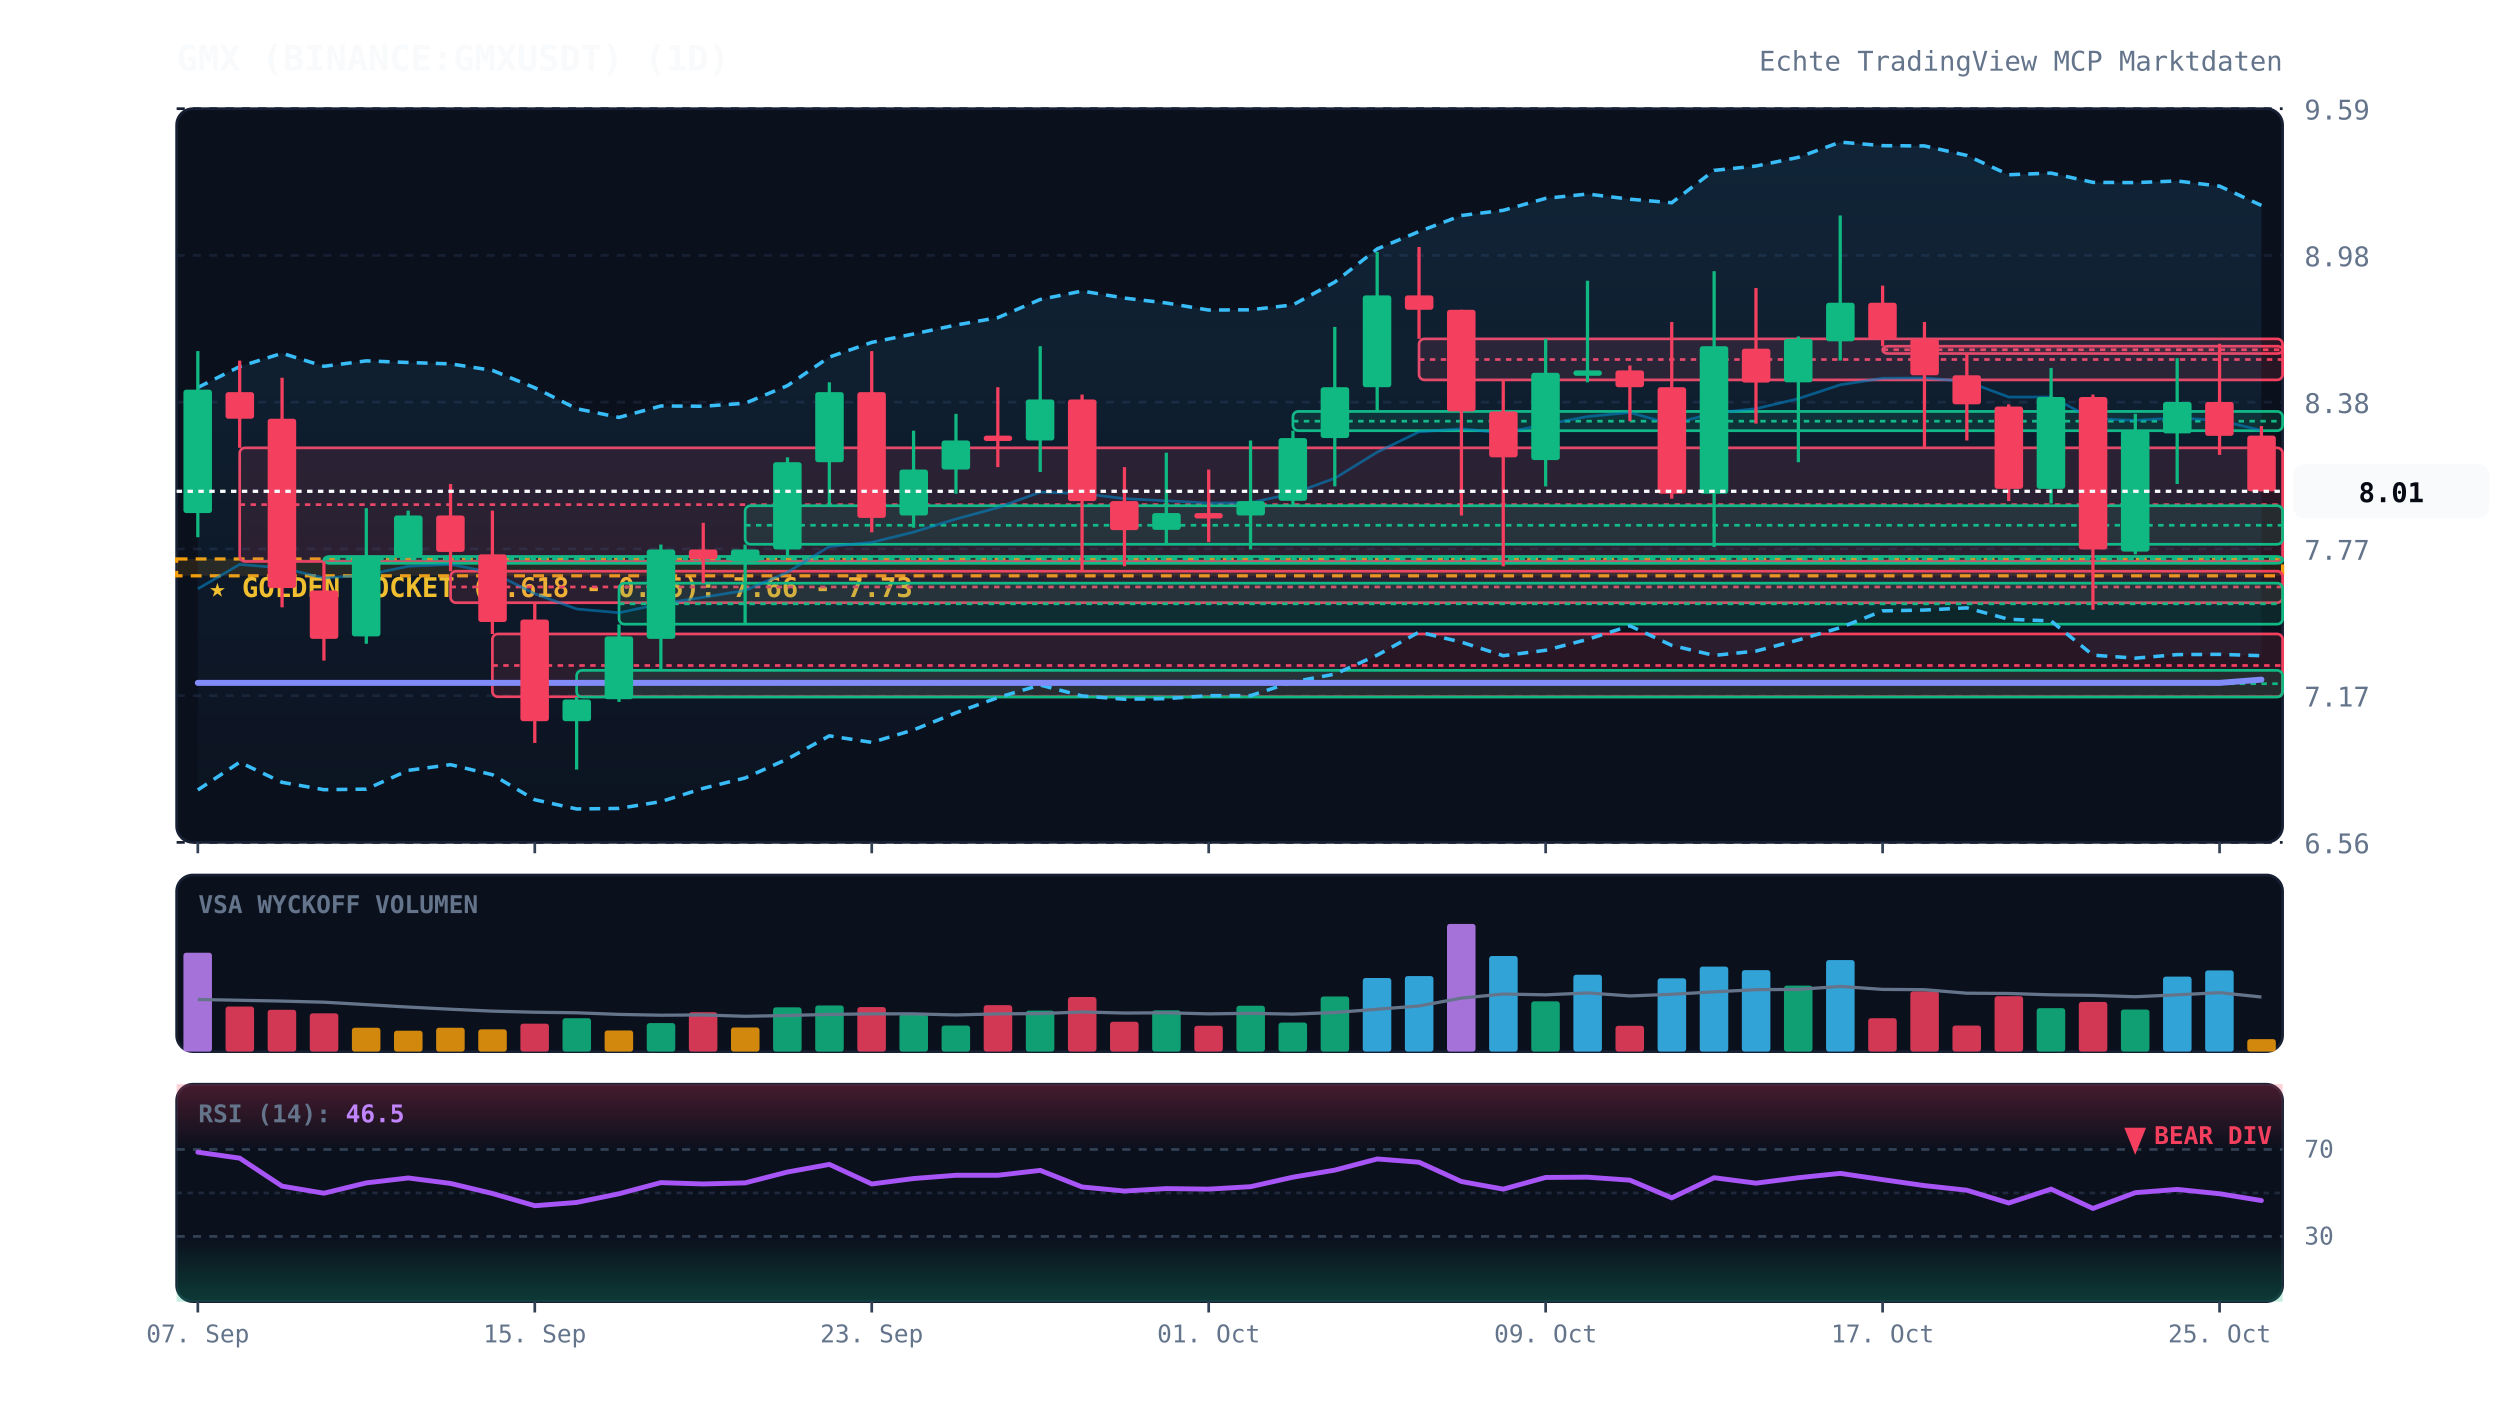
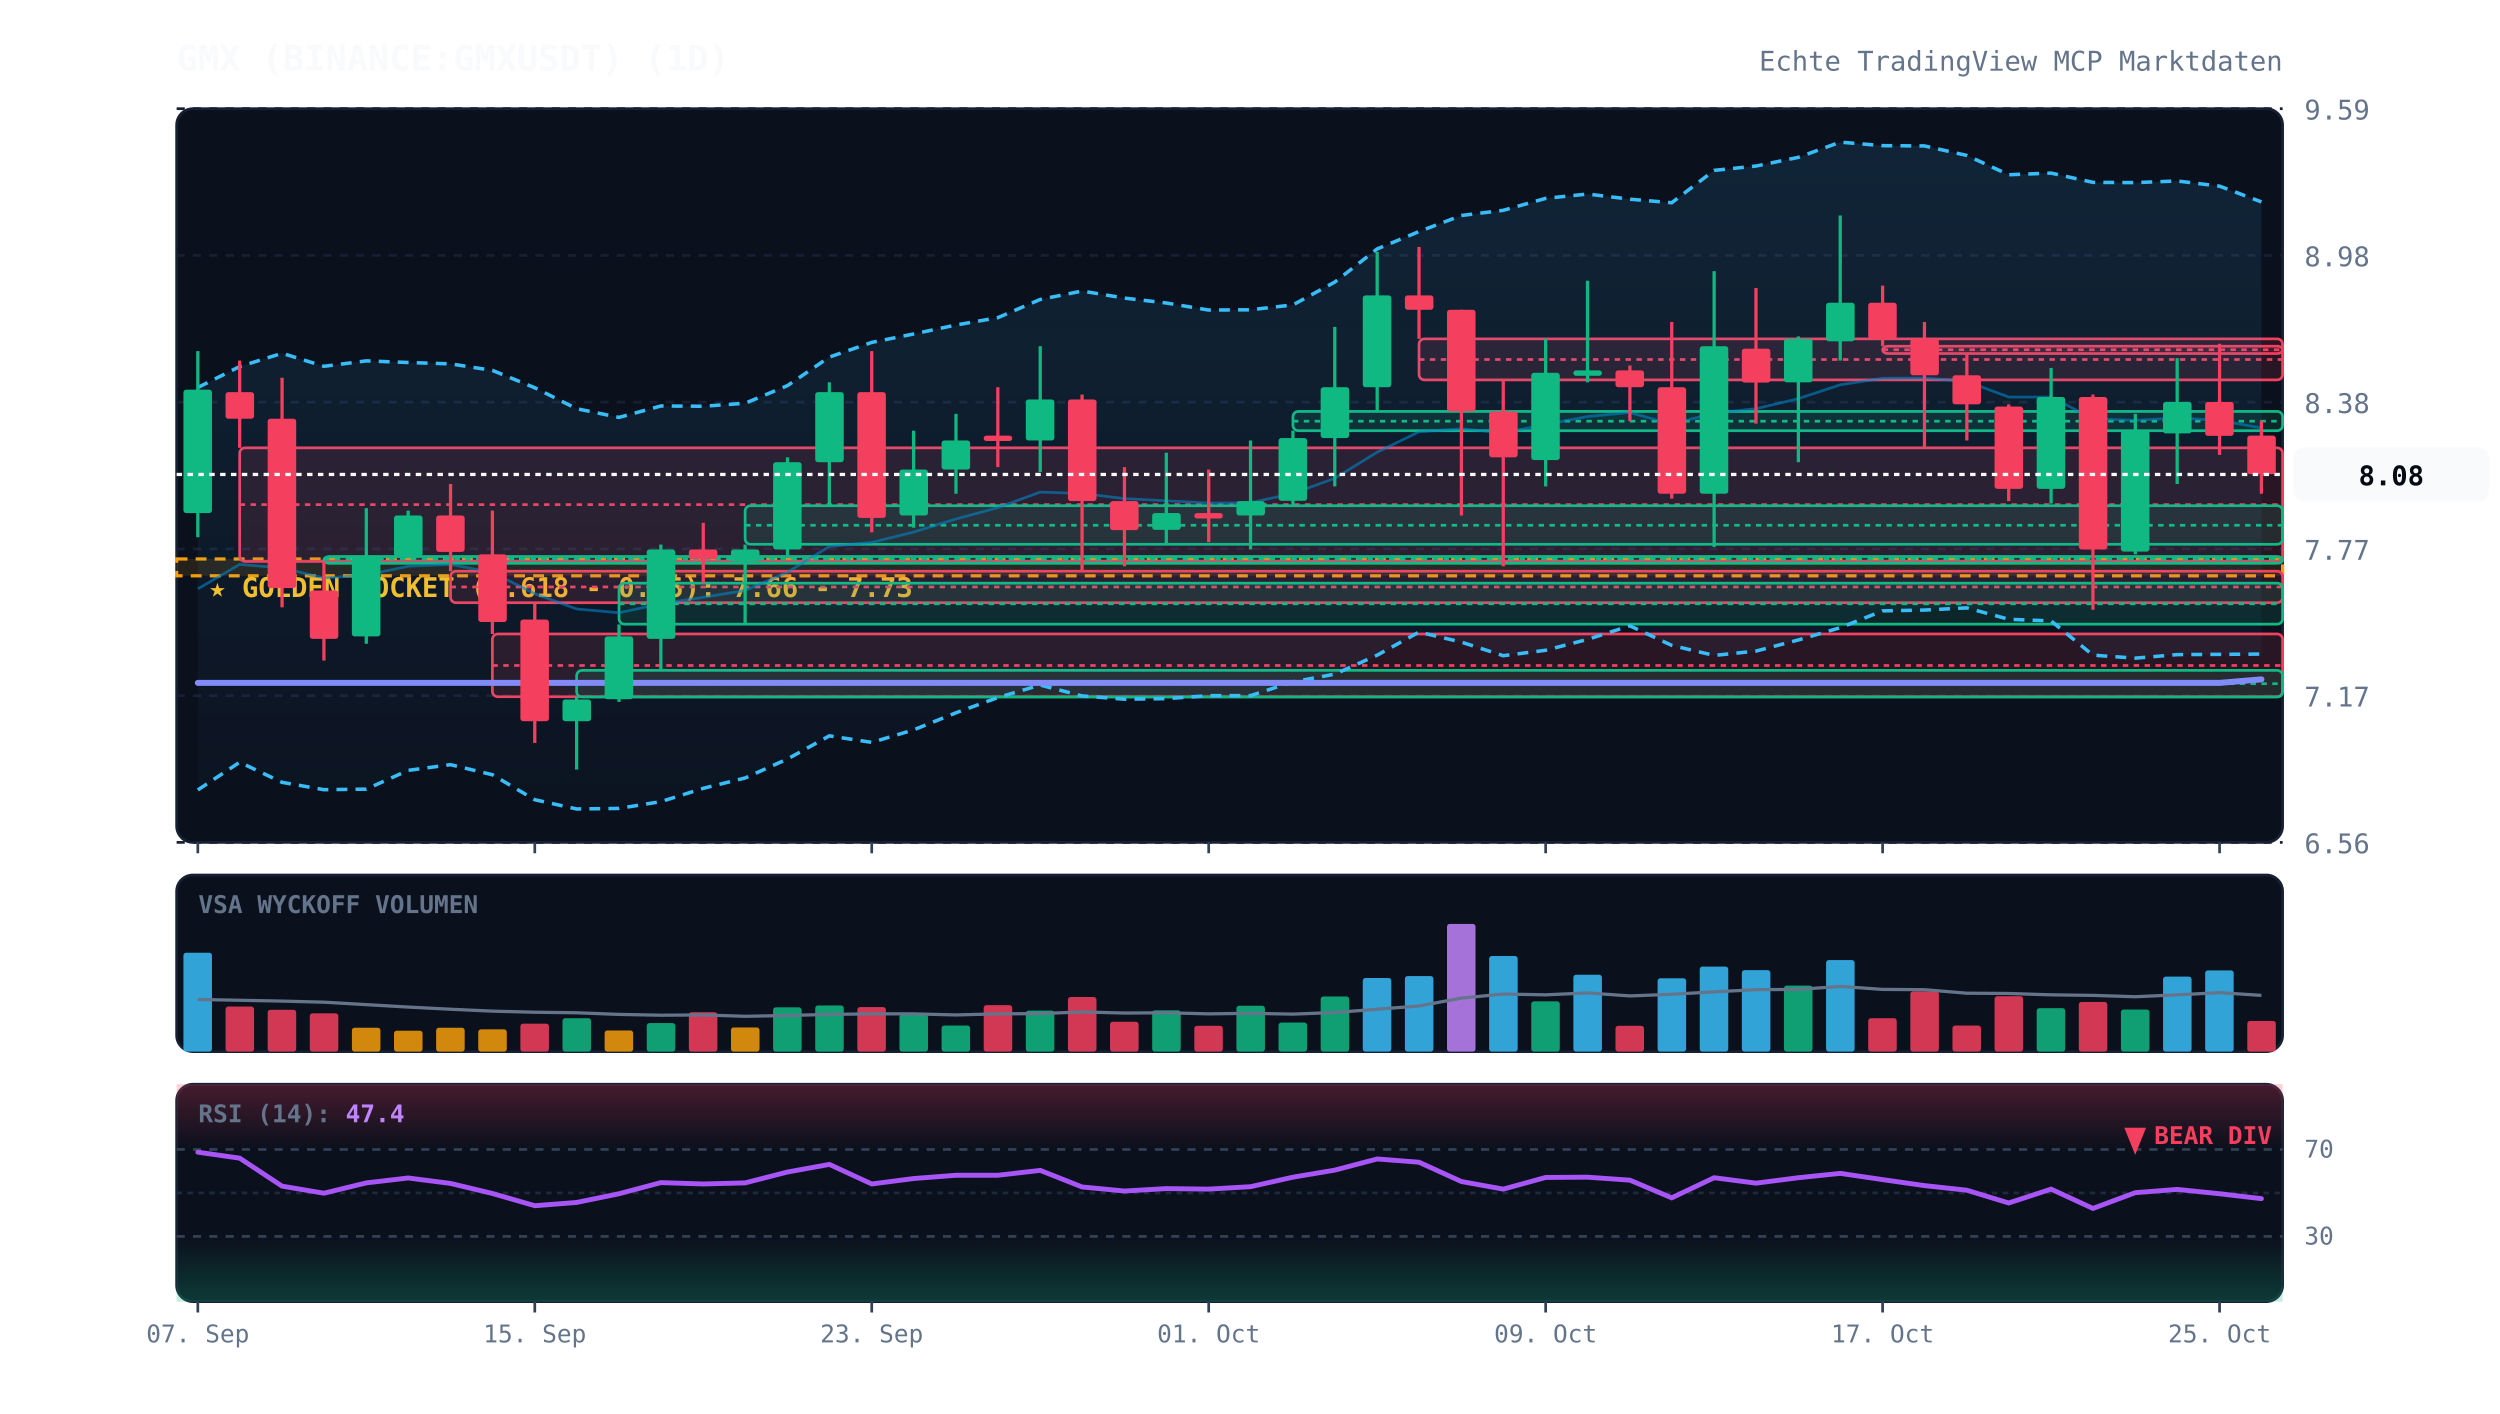
<svg xmlns="http://www.w3.org/2000/svg" viewBox="0 0 920 520" width="100%" height="100%" style="background:#070a13; font-family:'JetBrains Mono', monospace;">
  <defs>
    <linearGradient id="cloud-grad" x1="0%" y1="0%" x2="0%" y2="100%">
      <stop offset="0%" stop-color="#38bdf8" stop-opacity="0.12" />
      <stop offset="100%" stop-color="#38bdf8" stop-opacity="0.02" />
    </linearGradient>
    <linearGradient id="rsi-overbought" x1="0%" y1="0%" x2="0%" y2="100%">
      <stop offset="0%" stop-color="#f43f5e" stop-opacity="0.25" />
      <stop offset="100%" stop-color="#f43f5e" stop-opacity="0.0" />
    </linearGradient>
    <linearGradient id="rsi-oversold" x1="0%" y1="0%" x2="0%" y2="100%">
      <stop offset="0%" stop-color="#10b981" stop-opacity="0.0" />
      <stop offset="100%" stop-color="#10b981" stop-opacity="0.25" />
    </linearGradient>
  </defs>
  <rect x="65" y="40" width="775" height="270" fill="#0b101d" rx="6" stroke="#172033" stroke-width="1" />
  <rect x="65" y="322" width="775" height="65" fill="#0b101d" rx="6" stroke="#172033" stroke-width="1" />
  <rect x="65" y="399" width="775" height="80" fill="#0b101d" rx="6" stroke="#172033" stroke-width="1" />
  <line x1="65" y1="310.0" x2="840" y2="310.0" stroke="#172033" stroke-dasharray="3,3" stroke-width="1" />
  <text x="848" y="314.0" fill="#64748b" font-size="10" text-anchor="start">6.56</text>
  <line x1="65" y1="256.0" x2="840" y2="256.0" stroke="#172033" stroke-dasharray="3,3" stroke-width="1" />
  <text x="848" y="260.0" fill="#64748b" font-size="10" text-anchor="start">7.17</text>
  <line x1="65" y1="202.0" x2="840" y2="202.0" stroke="#172033" stroke-dasharray="3,3" stroke-width="1" />
  <text x="848" y="206.0" fill="#64748b" font-size="10" text-anchor="start">7.77</text>
  <line x1="65" y1="148.0" x2="840" y2="148.0" stroke="#172033" stroke-dasharray="3,3" stroke-width="1" />
  <text x="848" y="152.0" fill="#64748b" font-size="10" text-anchor="start">8.38</text>
  <line x1="65" y1="94.0" x2="840" y2="94.0" stroke="#172033" stroke-dasharray="3,3" stroke-width="1" />
  <text x="848" y="98.0" fill="#64748b" font-size="10" text-anchor="start">8.98</text>
  <line x1="65" y1="40.0" x2="840" y2="40.0" stroke="#172033" stroke-dasharray="3,3" stroke-width="1" />
  <text x="848" y="44.0" fill="#64748b" font-size="10" text-anchor="start">9.59</text>
  <rect x="65" y="205.7" width="775" height="6.2" fill="rgba(245, 158, 11, 0.12)" stroke="#f59e0b" stroke-dasharray="4,3" stroke-width="1.2" />
  <text x="77" y="219.7" fill="#fbbf24" font-size="10" font-weight="bold">★ GOLDEN POCKET (0.618 - 0.65): 7.66 - 7.73</text>
  <rect x="88.2" y="164.8" width="751.8" height="41.8" fill="rgba(244, 63, 94, 0.13)" stroke="#f43f5e" stroke-width="1" rx="2" />
  <line x1="88.2" y1="185.7" x2="840" y2="185.7" stroke="#f43f5e" stroke-dasharray="2,2" stroke-width="1" />
  <rect x="119.2" y="204.8" width="720.8" height="2.5" fill="rgba(16, 185, 129, 0.13)" stroke="#10b981" stroke-width="1" rx="2" />
  <line x1="119.2" y1="205.7" x2="840" y2="205.7" stroke="#10b981" stroke-dasharray="2,2" stroke-width="1" />
  <rect x="165.8" y="210.2" width="674.2" height="11.6" fill="rgba(244, 63, 94, 0.13)" stroke="#f43f5e" stroke-width="1" rx="2" />
  <line x1="165.8" y1="216.0" x2="840" y2="216.0" stroke="#f43f5e" stroke-dasharray="2,2" stroke-width="1" />
  <rect x="181.2" y="233.3" width="658.8" height="23.1" fill="rgba(244, 63, 94, 0.13)" stroke="#f43f5e" stroke-width="1" rx="2" />
  <line x1="181.2" y1="244.9" x2="840" y2="244.9" stroke="#f43f5e" stroke-dasharray="2,2" stroke-width="1" />
  <rect x="212.2" y="246.7" width="627.8" height="9.8" fill="rgba(16, 185, 129, 0.13)" stroke="#10b981" stroke-width="1" rx="2" />
  <line x1="212.2" y1="251.6" x2="840" y2="251.6" stroke="#10b981" stroke-dasharray="2,2" stroke-width="1" />
  <rect x="227.8" y="214.6" width="612.2" height="15.1" fill="rgba(16, 185, 129, 0.13)" stroke="#10b981" stroke-width="1" rx="2" />
  <line x1="227.8" y1="222.2" x2="840" y2="222.2" stroke="#10b981" stroke-dasharray="2,2" stroke-width="1" />
  <rect x="274.2" y="186.1" width="565.8" height="14.2" fill="rgba(16, 185, 129, 0.13)" stroke="#10b981" stroke-width="1" rx="2" />
  <line x1="274.2" y1="193.3" x2="840" y2="193.3" stroke="#10b981" stroke-dasharray="2,2" stroke-width="1" />
  <rect x="475.8" y="151.4" width="364.2" height="7.1" fill="rgba(16, 185, 129, 0.13)" stroke="#10b981" stroke-width="1" rx="2" />
  <line x1="475.8" y1="155.0" x2="840" y2="155.0" stroke="#10b981" stroke-dasharray="2,2" stroke-width="1" />
  <rect x="522.2" y="124.7" width="317.8" height="15.1" fill="rgba(244, 63, 94, 0.13)" stroke="#f43f5e" stroke-width="1" rx="2" />
  <line x1="522.2" y1="132.3" x2="840" y2="132.3" stroke="#f43f5e" stroke-dasharray="2,2" stroke-width="1" />
  <rect x="692.8" y="127.4" width="147.2" height="2.7" fill="rgba(244, 63, 94, 0.13)" stroke="#f43f5e" stroke-width="1" rx="2" />
  <line x1="692.8" y1="128.7" x2="840" y2="128.7" stroke="#f43f5e" stroke-dasharray="2,2" stroke-width="1" />
-   <polygon points="72.8,142.6 88.2,134.9 103.8,130.0 119.2,134.8 134.8,132.8 150.2,133.4 165.8,133.9 181.2,136.3 196.8,142.7 212.2,150.4 227.8,153.6 243.2,149.4 258.8,149.5 274.2,148.4 289.8,141.9 305.2,131.4 320.8,126.0 336.2,122.9 351.8,119.6 367.2,116.9 382.8,110.2 398.2,107.1 413.8,109.7 429.2,111.5 444.8,114.1 460.2,114.0 475.8,112.2 491.2,103.8 506.8,91.6 522.2,85.2 537.8,79.3 553.2,77.4 568.8,73.0 584.2,71.4 599.8,73.3 615.2,74.6 630.8,62.7 646.2,61.1 661.8,57.9 677.2,52.3 692.8,53.6 708.2,53.7 723.8,57.2 739.2,64.3 754.8,63.7 770.2,67.1 785.8,67.2 801.2,66.6 816.8,68.5 832.2,75.6 832.2,241.3 816.8,240.8 801.2,240.9 785.8,242.2 770.2,241.1 754.8,228.5 739.2,227.9 723.8,223.7 708.2,224.5 692.8,224.8 677.2,231.0 661.8,235.5 646.2,239.6 630.8,241.2 615.2,237.5 599.8,230.3 584.2,235.3 568.8,239.3 553.2,241.3 537.8,236.3 522.2,232.6 506.8,241.1 491.2,248.1 475.8,250.9 460.2,256.0 444.8,256.0 429.2,257.1 413.8,257.3 398.2,256.1 382.8,252.1 367.2,256.7 351.8,262.3 336.2,268.6 320.8,273.2 305.2,270.8 289.8,279.3 274.2,286.3 258.8,290.1 243.2,295.0 227.8,297.5 212.2,297.7 196.8,294.3 181.2,285.1 165.8,281.4 150.2,283.5 134.8,290.4 119.2,290.6 103.8,287.9 88.2,280.5 72.8,290.7" fill="url(#cloud-grad)" />
-   <polyline points="72.8,142.6 88.2,134.9 103.8,130.0 119.2,134.8 134.8,132.8 150.2,133.4 165.8,133.9 181.2,136.3 196.8,142.7 212.2,150.4 227.8,153.6 243.2,149.4 258.8,149.5 274.2,148.4 289.8,141.9 305.2,131.4 320.8,126.0 336.2,122.9 351.8,119.6 367.2,116.9 382.8,110.2 398.2,107.1 413.8,109.7 429.2,111.5 444.8,114.1 460.2,114.0 475.8,112.2 491.2,103.8 506.8,91.6 522.2,85.2 537.8,79.3 553.2,77.4 568.8,73.0 584.2,71.4 599.8,73.3 615.2,74.6 630.8,62.7 646.2,61.1 661.8,57.9 677.2,52.3 692.8,53.6 708.2,53.7 723.8,57.2 739.2,64.3 754.8,63.7 770.2,67.1 785.8,67.2 801.2,66.6 816.8,68.5 832.2,75.6" fill="none" stroke="#38bdf8" stroke-width="1.3" stroke-dasharray="4,3" />
-   <polyline points="72.8,290.7 88.2,280.5 103.8,287.9 119.2,290.6 134.8,290.4 150.2,283.5 165.8,281.4 181.2,285.1 196.8,294.3 212.2,297.7 227.8,297.5 243.2,295.0 258.8,290.1 274.2,286.3 289.8,279.3 305.2,270.8 320.8,273.2 336.2,268.6 351.8,262.3 367.2,256.7 382.8,252.1 398.2,256.1 413.8,257.3 429.2,257.1 444.8,256.0 460.2,256.0 475.8,250.9 491.2,248.1 506.8,241.1 522.2,232.6 537.8,236.3 553.2,241.3 568.8,239.3 584.2,235.3 599.8,230.3 615.2,237.5 630.8,241.2 646.2,239.6 661.8,235.5 677.2,231.0 692.8,224.8 708.2,224.5 723.8,223.7 739.2,227.9 754.8,228.5 770.2,241.1 785.8,242.2 801.2,240.9 816.8,240.8 832.2,241.3" fill="none" stroke="#38bdf8" stroke-width="1.3" stroke-dasharray="4,3" />
-   <polyline points="72.8,216.7 88.2,207.7 103.8,209.0 119.2,212.7 134.8,211.6 150.2,208.4 165.8,207.7 181.2,210.7 196.8,218.5 212.2,224.1 227.8,225.5 243.2,222.2 258.8,219.8 274.2,217.3 289.8,210.6 305.2,201.1 320.8,199.6 336.2,195.8 351.8,191.0 367.2,186.8 382.8,181.1 398.2,181.6 413.8,183.5 429.2,184.3 444.8,185.1 460.2,185.0 475.8,181.6 491.2,176.0 506.8,166.4 522.2,158.9 537.8,157.8 553.2,159.3 568.8,156.2 584.2,153.3 599.8,151.8 615.2,156.1 630.8,152.0 646.2,150.4 661.8,146.7 677.2,141.6 692.8,139.2 708.2,139.1 723.8,140.4 739.2,146.1 754.8,146.1 770.2,154.1 785.8,154.7 801.2,153.8 816.8,154.7 832.2,158.4" fill="none" stroke="#0284c7" stroke-width="1.0" stroke-opacity="0.6" />
-   <polyline points="72.8,251.3 88.2,251.3 103.8,251.3 119.2,251.3 134.8,251.3 150.2,251.3 165.8,251.3 181.2,251.3 196.8,251.3 212.2,251.3 227.8,251.3 243.2,251.3 258.8,251.3 274.2,251.3 289.8,251.3 305.2,251.3 320.8,251.3 336.2,251.3 351.8,251.3 367.2,251.3 382.8,251.3 398.2,251.3 413.8,251.3 429.2,251.3 444.8,251.3 460.2,251.3 475.8,251.3 491.2,251.3 506.8,251.3 522.2,251.3 537.8,251.3 553.2,251.3 568.8,251.3 584.2,251.3 599.8,251.3 615.2,251.3 630.8,251.3 646.2,251.3 661.8,251.3 677.2,251.3 692.8,251.3 708.2,251.3 723.8,251.3 739.2,251.3 754.8,251.3 770.2,251.3 785.8,251.3 801.2,251.3 816.8,251.3 832.2,250.1" fill="none" stroke="#818cf8" stroke-width="2.2" stroke-linecap="round" />
+   <polygon points="72.8,142.6 88.2,134.9 103.8,130.0 119.2,134.8 134.8,132.8 150.2,133.4 165.8,133.9 181.2,136.3 196.8,142.7 212.2,150.4 227.8,153.6 243.2,149.4 258.8,149.5 274.2,148.4 289.8,141.9 305.2,131.4 320.8,126.0 336.2,122.9 351.8,119.6 367.2,116.9 382.8,110.2 398.2,107.1 413.8,109.7 429.2,111.5 444.8,114.1 460.2,114.0 475.8,112.2 491.2,103.8 506.8,91.6 522.2,85.2 537.8,79.3 553.2,77.4 568.8,73.0 584.2,71.4 599.8,73.3 615.2,74.6 630.8,62.7 646.2,61.1 661.8,57.9 677.2,52.3 692.8,53.6 708.2,53.7 723.8,57.2 739.2,64.3 754.8,63.7 770.2,67.1 785.8,67.2 801.2,66.6 816.8,68.5 832.2,74.3 832.2,240.7 816.8,240.8 801.2,240.9 785.8,242.2 770.2,241.1 754.8,228.5 739.2,227.9 723.8,223.7 708.2,224.5 692.8,224.8 677.2,231.0 661.8,235.5 646.2,239.6 630.8,241.2 615.2,237.5 599.8,230.3 584.2,235.3 568.8,239.3 553.2,241.3 537.8,236.3 522.2,232.6 506.8,241.1 491.2,248.1 475.8,250.9 460.2,256.0 444.8,256.0 429.2,257.1 413.8,257.3 398.2,256.1 382.8,252.1 367.2,256.7 351.8,262.3 336.2,268.6 320.8,273.2 305.2,270.8 289.8,279.3 274.2,286.3 258.8,290.1 243.2,295.0 227.8,297.5 212.2,297.7 196.8,294.3 181.2,285.1 165.8,281.4 150.2,283.5 134.8,290.4 119.2,290.6 103.8,287.9 88.2,280.5 72.8,290.7" fill="url(#cloud-grad)" />
+   <polyline points="72.8,142.6 88.2,134.9 103.8,130.0 119.2,134.8 134.8,132.8 150.2,133.4 165.8,133.9 181.2,136.3 196.8,142.7 212.2,150.4 227.8,153.6 243.2,149.4 258.8,149.5 274.2,148.4 289.8,141.9 305.2,131.4 320.8,126.0 336.2,122.9 351.8,119.6 367.2,116.9 382.8,110.2 398.2,107.1 413.8,109.7 429.2,111.5 444.8,114.1 460.2,114.0 475.8,112.2 491.2,103.8 506.8,91.6 522.2,85.2 537.8,79.3 553.2,77.4 568.8,73.0 584.2,71.4 599.8,73.3 615.2,74.6 630.8,62.7 646.2,61.1 661.8,57.9 677.2,52.3 692.8,53.6 708.2,53.7 723.8,57.2 739.2,64.3 754.8,63.7 770.2,67.1 785.8,67.2 801.2,66.6 816.8,68.5 832.2,74.3" fill="none" stroke="#38bdf8" stroke-width="1.3" stroke-dasharray="4,3" />
+   <polyline points="72.8,290.7 88.2,280.5 103.8,287.9 119.2,290.6 134.8,290.4 150.2,283.5 165.8,281.4 181.2,285.1 196.8,294.3 212.2,297.7 227.8,297.5 243.2,295.0 258.8,290.1 274.2,286.3 289.8,279.3 305.2,270.8 320.8,273.2 336.2,268.6 351.8,262.3 367.2,256.7 382.8,252.1 398.2,256.1 413.8,257.3 429.2,257.1 444.8,256.0 460.2,256.0 475.8,250.9 491.2,248.1 506.8,241.1 522.2,232.6 537.8,236.3 553.2,241.3 568.8,239.3 584.2,235.3 599.8,230.3 615.2,237.5 630.8,241.2 646.2,239.6 661.8,235.5 677.2,231.0 692.8,224.8 708.2,224.5 723.8,223.7 739.2,227.9 754.8,228.5 770.2,241.1 785.8,242.2 801.2,240.9 816.8,240.8 832.2,240.7" fill="none" stroke="#38bdf8" stroke-width="1.3" stroke-dasharray="4,3" />
+   <polyline points="72.8,216.7 88.2,207.7 103.8,209.0 119.2,212.7 134.8,211.6 150.2,208.4 165.8,207.7 181.2,210.7 196.8,218.5 212.2,224.1 227.8,225.5 243.2,222.2 258.8,219.8 274.2,217.3 289.8,210.6 305.2,201.1 320.8,199.6 336.2,195.8 351.8,191.0 367.2,186.8 382.8,181.1 398.2,181.6 413.8,183.5 429.2,184.3 444.8,185.1 460.2,185.0 475.8,181.6 491.2,176.0 506.8,166.4 522.2,158.9 537.8,157.8 553.2,159.3 568.8,156.2 584.2,153.3 599.8,151.8 615.2,156.1 630.8,152.0 646.2,150.4 661.8,146.7 677.2,141.6 692.8,139.2 708.2,139.1 723.8,140.4 739.2,146.1 754.8,146.1 770.2,154.1 785.8,154.7 801.2,153.8 816.8,154.7 832.2,157.5" fill="none" stroke="#0284c7" stroke-width="1.0" stroke-opacity="0.6" />
+   <polyline points="72.8,251.3 88.2,251.3 103.8,251.3 119.2,251.3 134.8,251.3 150.2,251.3 165.8,251.3 181.2,251.3 196.8,251.3 212.2,251.3 227.8,251.3 243.2,251.3 258.8,251.3 274.2,251.3 289.8,251.3 305.2,251.3 320.8,251.3 336.2,251.3 351.8,251.3 367.2,251.3 382.8,251.3 398.2,251.3 413.8,251.3 429.2,251.3 444.8,251.3 460.2,251.3 475.8,251.3 491.2,251.3 506.8,251.3 522.2,251.3 537.8,251.3 553.2,251.3 568.8,251.3 584.2,251.3 599.8,251.3 615.2,251.3 630.8,251.3 646.2,251.3 661.8,251.3 677.2,251.3 692.8,251.3 708.2,251.3 723.8,251.3 739.2,251.3 754.8,251.3 770.2,251.3 785.8,251.3 801.2,251.3 816.8,251.3 832.2,250.0" fill="none" stroke="#818cf8" stroke-width="2.2" stroke-linecap="round" />
  <line x1="72.8" y1="129.2" x2="72.8" y2="197.7" stroke="#10b981" stroke-width="1.2" />
  <rect x="67.5" y="143.4" width="10.5" height="45.4" fill="#10b981" rx="1" />
  <line x1="88.2" y1="132.7" x2="88.2" y2="164.8" stroke="#f43f5e" stroke-width="1.2" />
  <rect x="83.0" y="144.3" width="10.5" height="9.8" fill="#f43f5e" rx="1" />
  <line x1="103.8" y1="139.0" x2="103.8" y2="223.5" stroke="#f43f5e" stroke-width="1.2" />
  <rect x="98.5" y="154.1" width="10.5" height="62.3" fill="#f43f5e" rx="1" />
  <line x1="119.2" y1="206.6" x2="119.2" y2="243.1" stroke="#f43f5e" stroke-width="1.2" />
  <rect x="114.0" y="217.3" width="10.5" height="17.8" fill="#f43f5e" rx="1" />
  <line x1="134.8" y1="187.0" x2="134.8" y2="236.9" stroke="#10b981" stroke-width="1.2" />
  <rect x="129.5" y="204.8" width="10.5" height="29.4" fill="#10b981" rx="1" />
  <line x1="150.2" y1="187.9" x2="150.2" y2="204.8" stroke="#10b981" stroke-width="1.2" />
  <rect x="145.0" y="189.7" width="10.5" height="15.1" fill="#10b981" rx="1" />
  <line x1="165.8" y1="178.1" x2="165.8" y2="210.2" stroke="#f43f5e" stroke-width="1.2" />
  <rect x="160.5" y="189.7" width="10.5" height="13.4" fill="#f43f5e" rx="1" />
  <line x1="181.2" y1="187.9" x2="181.2" y2="233.3" stroke="#f43f5e" stroke-width="1.2" />
  <rect x="176.0" y="204.0" width="10.5" height="24.9" fill="#f43f5e" rx="1" />
  <line x1="196.8" y1="221.8" x2="196.8" y2="273.4" stroke="#f43f5e" stroke-width="1.2" />
  <rect x="191.5" y="228.0" width="10.5" height="37.4" fill="#f43f5e" rx="1" />
  <line x1="212.2" y1="256.5" x2="212.2" y2="283.2" stroke="#10b981" stroke-width="1.2" />
  <rect x="207.0" y="257.4" width="10.5" height="8.0" fill="#10b981" rx="1" />
  <line x1="227.8" y1="229.8" x2="227.8" y2="258.3" stroke="#10b981" stroke-width="1.2" />
  <rect x="222.5" y="234.2" width="10.5" height="23.1" fill="#10b981" rx="1" />
  <line x1="243.2" y1="200.4" x2="243.2" y2="246.7" stroke="#10b981" stroke-width="1.2" />
  <rect x="238.0" y="202.2" width="10.5" height="32.9" fill="#10b981" rx="1" />
  <line x1="258.8" y1="192.4" x2="258.8" y2="214.6" stroke="#f43f5e" stroke-width="1.2" />
  <rect x="253.5" y="202.2" width="10.5" height="3.6" fill="#f43f5e" rx="1" />
  <line x1="274.2" y1="200.4" x2="274.2" y2="229.8" stroke="#10b981" stroke-width="1.2" />
  <rect x="269.0" y="202.2" width="10.5" height="4.5" fill="#10b981" rx="1" />
  <line x1="289.8" y1="168.3" x2="289.8" y2="204.8" stroke="#10b981" stroke-width="1.2" />
  <rect x="284.5" y="170.1" width="10.5" height="32.1" fill="#10b981" rx="1" />
  <line x1="305.2" y1="140.7" x2="305.2" y2="186.1" stroke="#10b981" stroke-width="1.2" />
  <rect x="300.0" y="144.3" width="10.5" height="25.8" fill="#10b981" rx="1" />
  <line x1="320.8" y1="129.2" x2="320.8" y2="195.9" stroke="#f43f5e" stroke-width="1.2" />
  <rect x="315.5" y="144.3" width="10.5" height="46.3" fill="#f43f5e" rx="1" />
  <line x1="336.2" y1="158.5" x2="336.2" y2="194.2" stroke="#10b981" stroke-width="1.2" />
  <rect x="331.0" y="172.8" width="10.5" height="16.9" fill="#10b981" rx="1" />
  <line x1="351.8" y1="152.3" x2="351.8" y2="181.7" stroke="#10b981" stroke-width="1.2" />
  <rect x="346.5" y="162.1" width="10.5" height="10.7" fill="#10b981" rx="1" />
  <line x1="367.2" y1="142.5" x2="367.2" y2="171.9" stroke="#f43f5e" stroke-width="1.2" />
  <rect x="362.0" y="160.3" width="10.5" height="2.0" fill="#f43f5e" rx="1" />
  <line x1="382.8" y1="127.4" x2="382.8" y2="173.7" stroke="#10b981" stroke-width="1.2" />
  <rect x="377.5" y="147.0" width="10.5" height="15.1" fill="#10b981" rx="1" />
  <line x1="398.2" y1="145.2" x2="398.2" y2="210.2" stroke="#f43f5e" stroke-width="1.2" />
  <rect x="393.0" y="147.0" width="10.5" height="37.4" fill="#f43f5e" rx="1" />
  <line x1="413.8" y1="171.9" x2="413.8" y2="208.4" stroke="#f43f5e" stroke-width="1.2" />
  <rect x="408.5" y="184.4" width="10.5" height="10.7" fill="#f43f5e" rx="1" />
  <line x1="429.2" y1="166.6" x2="429.2" y2="200.4" stroke="#10b981" stroke-width="1.2" />
  <rect x="424.0" y="188.8" width="10.5" height="6.2" fill="#10b981" rx="1" />
  <line x1="444.8" y1="172.8" x2="444.8" y2="199.5" stroke="#f43f5e" stroke-width="1.2" />
  <rect x="439.5" y="188.8" width="10.5" height="2.0" fill="#f43f5e" rx="1" />
  <line x1="460.2" y1="162.1" x2="460.2" y2="202.2" stroke="#10b981" stroke-width="1.2" />
  <rect x="455.0" y="184.4" width="10.5" height="5.3" fill="#10b981" rx="1" />
  <line x1="475.8" y1="158.5" x2="475.8" y2="186.1" stroke="#10b981" stroke-width="1.2" />
  <rect x="470.5" y="161.2" width="10.5" height="23.1" fill="#10b981" rx="1" />
  <line x1="491.2" y1="120.3" x2="491.2" y2="179.0" stroke="#10b981" stroke-width="1.2" />
  <rect x="486.0" y="142.5" width="10.5" height="18.7" fill="#10b981" rx="1" />
  <line x1="506.8" y1="92.7" x2="506.8" y2="151.4" stroke="#10b981" stroke-width="1.2" />
  <rect x="501.5" y="108.7" width="10.5" height="33.8" fill="#10b981" rx="1" />
  <line x1="522.2" y1="90.9" x2="522.2" y2="124.7" stroke="#f43f5e" stroke-width="1.2" />
  <rect x="517.0" y="108.7" width="10.5" height="5.3" fill="#f43f5e" rx="1" />
  <line x1="537.8" y1="114.0" x2="537.8" y2="189.7" stroke="#f43f5e" stroke-width="1.2" />
  <rect x="532.5" y="114.0" width="10.5" height="37.4" fill="#f43f5e" rx="1" />
  <line x1="553.2" y1="139.8" x2="553.2" y2="208.4" stroke="#f43f5e" stroke-width="1.2" />
  <rect x="548.0" y="151.4" width="10.5" height="16.9" fill="#f43f5e" rx="1" />
  <line x1="568.8" y1="124.7" x2="568.8" y2="179.0" stroke="#10b981" stroke-width="1.2" />
  <rect x="563.5" y="137.2" width="10.5" height="32.1" fill="#10b981" rx="1" />
  <line x1="584.2" y1="103.3" x2="584.2" y2="140.7" stroke="#10b981" stroke-width="1.2" />
  <rect x="579.0" y="136.3" width="10.5" height="2.0" fill="#10b981" rx="1" />
  <line x1="599.8" y1="134.5" x2="599.8" y2="155.0" stroke="#f43f5e" stroke-width="1.2" />
  <rect x="594.5" y="136.3" width="10.5" height="6.2" fill="#f43f5e" rx="1" />
  <line x1="615.2" y1="118.5" x2="615.2" y2="183.5" stroke="#f43f5e" stroke-width="1.2" />
  <rect x="610.0" y="142.5" width="10.5" height="39.2" fill="#f43f5e" rx="1" />
  <line x1="630.8" y1="99.8" x2="630.8" y2="201.3" stroke="#10b981" stroke-width="1.2" />
  <rect x="625.5" y="127.4" width="10.5" height="54.3" fill="#10b981" rx="1" />
  <line x1="646.2" y1="106.0" x2="646.2" y2="155.9" stroke="#f43f5e" stroke-width="1.2" />
  <rect x="641.0" y="128.3" width="10.5" height="12.5" fill="#f43f5e" rx="1" />
  <line x1="661.8" y1="123.8" x2="661.8" y2="170.1" stroke="#10b981" stroke-width="1.2" />
  <rect x="656.5" y="124.7" width="10.5" height="16.0" fill="#10b981" rx="1" />
  <line x1="677.2" y1="79.3" x2="677.2" y2="132.7" stroke="#10b981" stroke-width="1.2" />
  <rect x="672.0" y="111.4" width="10.5" height="14.2" fill="#10b981" rx="1" />
  <line x1="692.8" y1="105.1" x2="692.8" y2="127.4" stroke="#f43f5e" stroke-width="1.2" />
  <rect x="687.5" y="111.4" width="10.5" height="13.4" fill="#f43f5e" rx="1" />
  <line x1="708.2" y1="118.5" x2="708.2" y2="164.8" stroke="#f43f5e" stroke-width="1.2" />
  <rect x="703.0" y="124.7" width="10.5" height="13.4" fill="#f43f5e" rx="1" />
  <line x1="723.8" y1="130.1" x2="723.8" y2="162.1" stroke="#f43f5e" stroke-width="1.2" />
  <rect x="718.5" y="138.1" width="10.5" height="10.7" fill="#f43f5e" rx="1" />
  <line x1="739.2" y1="148.8" x2="739.2" y2="184.4" stroke="#f43f5e" stroke-width="1.2" />
  <rect x="734.0" y="149.6" width="10.5" height="30.3" fill="#f43f5e" rx="1" />
  <line x1="754.8" y1="135.4" x2="754.8" y2="185.3" stroke="#10b981" stroke-width="1.2" />
  <rect x="749.5" y="146.1" width="10.5" height="33.8" fill="#10b981" rx="1" />
  <line x1="770.2" y1="145.2" x2="770.2" y2="224.4" stroke="#f43f5e" stroke-width="1.2" />
  <rect x="765.0" y="146.1" width="10.5" height="56.1" fill="#f43f5e" rx="1" />
  <line x1="785.8" y1="152.3" x2="785.8" y2="204.0" stroke="#10b981" stroke-width="1.2" />
  <rect x="780.5" y="158.5" width="10.5" height="44.5" fill="#10b981" rx="1" />
  <line x1="801.2" y1="131.8" x2="801.2" y2="178.1" stroke="#10b981" stroke-width="1.2" />
  <rect x="796.0" y="147.9" width="10.5" height="11.6" fill="#10b981" rx="1" />
  <line x1="816.8" y1="126.5" x2="816.8" y2="167.4" stroke="#f43f5e" stroke-width="1.2" />
  <rect x="811.5" y="147.9" width="10.5" height="12.5" fill="#f43f5e" rx="1" />
-   <line x1="832.2" y1="156.8" x2="832.2" y2="180.8" stroke="#f43f5e" stroke-width="1.2" />
-   <rect x="827.0" y="160.3" width="10.5" height="20.5" fill="#f43f5e" rx="1" />
-   <line x1="65" y1="180.8" x2="840" y2="180.8" stroke="#f8fafc" stroke-width="1.2" stroke-dasharray="2,2" />
-   <rect x="844" y="170.8" width="72" height="20" fill="#f8fafc" rx="4" />
-   <text x="880" y="184.8" fill="#070a13" font-size="10" font-weight="bold" text-anchor="middle">8.01</text>
+   <line x1="832.2" y1="155.0" x2="832.2" y2="181.7" stroke="#f43f5e" stroke-width="1.2" />
+   <rect x="827.0" y="160.3" width="10.5" height="14.2" fill="#f43f5e" rx="1" />
+   <line x1="65" y1="174.6" x2="840" y2="174.6" stroke="#f8fafc" stroke-width="1.2" stroke-dasharray="2,2" />
+   <rect x="844" y="164.6" width="72" height="20" fill="#f8fafc" rx="4" />
+   <text x="880" y="178.6" fill="#070a13" font-size="10" font-weight="bold" text-anchor="middle">8.08</text>
  <text x="73" y="336" fill="#64748b" font-size="9" font-weight="bold">VSA WYCKOFF VOLUMEN</text>
-   <rect x="67.5" y="350.6" width="10.5" height="36.4" fill="#c084fc" opacity="0.85" rx="1" />
+   <rect x="67.5" y="350.6" width="10.5" height="36.4" fill="#38bdf8" opacity="0.85" rx="1" />
  <rect x="83.0" y="370.4" width="10.5" height="16.6" fill="#f43f5e" opacity="0.85" rx="1" />
  <rect x="98.5" y="371.6" width="10.5" height="15.4" fill="#f43f5e" opacity="0.85" rx="1" />
  <rect x="114.0" y="372.9" width="10.5" height="14.1" fill="#f43f5e" opacity="0.85" rx="1" />
  <rect x="129.5" y="378.2" width="10.5" height="8.8" fill="#f59e0b" opacity="0.85" rx="1" />
  <rect x="145.0" y="379.3" width="10.5" height="7.7" fill="#f59e0b" opacity="0.85" rx="1" />
  <rect x="160.5" y="378.2" width="10.5" height="8.8" fill="#f59e0b" opacity="0.85" rx="1" />
  <rect x="176.0" y="378.8" width="10.5" height="8.2" fill="#f59e0b" opacity="0.85" rx="1" />
  <rect x="191.5" y="376.7" width="10.5" height="10.3" fill="#f43f5e" opacity="0.85" rx="1" />
  <rect x="207.0" y="374.7" width="10.5" height="12.3" fill="#10b981" opacity="0.85" rx="1" />
  <rect x="222.5" y="379.2" width="10.5" height="7.8" fill="#f59e0b" opacity="0.85" rx="1" />
  <rect x="238.0" y="376.5" width="10.5" height="10.5" fill="#10b981" opacity="0.85" rx="1" />
  <rect x="253.5" y="372.5" width="10.5" height="14.5" fill="#f43f5e" opacity="0.85" rx="1" />
  <rect x="269.0" y="378.1" width="10.5" height="8.9" fill="#f59e0b" opacity="0.85" rx="1" />
  <rect x="284.5" y="370.7" width="10.5" height="16.3" fill="#10b981" opacity="0.85" rx="1" />
  <rect x="300.0" y="370.0" width="10.5" height="17.0" fill="#10b981" opacity="0.85" rx="1" />
  <rect x="315.5" y="370.6" width="10.5" height="16.4" fill="#f43f5e" opacity="0.85" rx="1" />
  <rect x="331.0" y="373.3" width="10.5" height="13.7" fill="#10b981" opacity="0.85" rx="1" />
  <rect x="346.5" y="377.4" width="10.5" height="9.6" fill="#10b981" opacity="0.85" rx="1" />
  <rect x="362.0" y="369.9" width="10.5" height="17.1" fill="#f43f5e" opacity="0.85" rx="1" />
  <rect x="377.5" y="371.9" width="10.5" height="15.1" fill="#10b981" opacity="0.85" rx="1" />
  <rect x="393.0" y="366.9" width="10.5" height="20.1" fill="#f43f5e" opacity="0.85" rx="1" />
  <rect x="408.5" y="376.0" width="10.5" height="11.0" fill="#f43f5e" opacity="0.85" rx="1" />
  <rect x="424.0" y="371.8" width="10.5" height="15.2" fill="#10b981" opacity="0.85" rx="1" />
  <rect x="439.5" y="377.5" width="10.5" height="9.5" fill="#f43f5e" opacity="0.85" rx="1" />
  <rect x="455.0" y="370.1" width="10.5" height="16.9" fill="#10b981" opacity="0.85" rx="1" />
  <rect x="470.5" y="376.3" width="10.5" height="10.7" fill="#10b981" opacity="0.85" rx="1" />
  <rect x="486.0" y="366.7" width="10.5" height="20.3" fill="#10b981" opacity="0.85" rx="1" />
  <rect x="501.5" y="359.9" width="10.5" height="27.1" fill="#38bdf8" opacity="0.85" rx="1" />
  <rect x="517.0" y="359.2" width="10.5" height="27.8" fill="#38bdf8" opacity="0.85" rx="1" />
  <rect x="532.5" y="340.0" width="10.5" height="47.0" fill="#c084fc" opacity="0.85" rx="1" />
  <rect x="548.0" y="351.8" width="10.5" height="35.2" fill="#38bdf8" opacity="0.85" rx="1" />
  <rect x="563.5" y="368.5" width="10.5" height="18.5" fill="#10b981" opacity="0.85" rx="1" />
  <rect x="579.0" y="358.7" width="10.5" height="28.3" fill="#38bdf8" opacity="0.85" rx="1" />
  <rect x="594.5" y="377.5" width="10.5" height="9.5" fill="#f43f5e" opacity="0.85" rx="1" />
  <rect x="610.0" y="360.0" width="10.5" height="27.0" fill="#38bdf8" opacity="0.85" rx="1" />
  <rect x="625.5" y="355.7" width="10.5" height="31.3" fill="#38bdf8" opacity="0.85" rx="1" />
  <rect x="641.0" y="357.0" width="10.5" height="30.0" fill="#38bdf8" opacity="0.85" rx="1" />
  <rect x="656.5" y="362.7" width="10.5" height="24.3" fill="#10b981" opacity="0.85" rx="1" />
  <rect x="672.0" y="353.3" width="10.5" height="33.7" fill="#38bdf8" opacity="0.85" rx="1" />
  <rect x="687.5" y="374.7" width="10.5" height="12.3" fill="#f43f5e" opacity="0.85" rx="1" />
  <rect x="703.0" y="364.8" width="10.5" height="22.2" fill="#f43f5e" opacity="0.85" rx="1" />
  <rect x="718.5" y="377.4" width="10.5" height="9.6" fill="#f43f5e" opacity="0.85" rx="1" />
  <rect x="734.0" y="366.6" width="10.5" height="20.4" fill="#f43f5e" opacity="0.85" rx="1" />
  <rect x="749.5" y="371.0" width="10.5" height="16.0" fill="#10b981" opacity="0.85" rx="1" />
  <rect x="765.0" y="368.7" width="10.5" height="18.3" fill="#f43f5e" opacity="0.85" rx="1" />
  <rect x="780.5" y="371.5" width="10.5" height="15.5" fill="#10b981" opacity="0.85" rx="1" />
  <rect x="796.0" y="359.4" width="10.5" height="27.6" fill="#38bdf8" opacity="0.85" rx="1" />
  <rect x="811.5" y="357.1" width="10.5" height="29.9" fill="#38bdf8" opacity="0.85" rx="1" />
-   <rect x="827.0" y="382.4" width="10.5" height="4.6" fill="#f59e0b" opacity="0.85" rx="1" />
-   <polyline points="72.8,367.8 88.2,368.1 103.8,368.4 119.2,368.8 134.8,369.7 150.2,370.6 165.8,371.4 181.2,372.1 196.8,372.5 212.2,372.7 227.8,373.3 243.2,373.6 258.8,373.5 274.2,374.0 289.8,373.7 305.2,373.3 320.8,373.1 336.2,373.1 351.8,373.5 367.2,373.1 382.8,373.0 398.2,372.4 413.8,372.8 429.2,372.7 444.8,373.1 460.2,372.9 475.8,373.2 491.2,372.6 506.8,371.4 522.2,370.2 537.8,367.3 553.2,365.8 568.8,366.1 584.2,365.4 599.8,366.5 615.2,365.9 630.8,365.0 646.2,364.2 661.8,364.1 677.2,363.0 692.8,364.1 708.2,364.2 723.8,365.5 739.2,365.6 754.8,366.1 770.2,366.3 785.8,366.8 801.2,366.1 816.8,365.3 832.2,366.9" fill="none" stroke="#64748b" stroke-width="1.2" />
+   <rect x="827.0" y="375.7" width="10.5" height="11.3" fill="#f43f5e" opacity="0.85" rx="1" />
+   <polyline points="72.8,367.8 88.2,368.1 103.8,368.4 119.2,368.8 134.8,369.7 150.2,370.6 165.8,371.4 181.2,372.1 196.8,372.5 212.2,372.7 227.8,373.3 243.2,373.6 258.8,373.5 274.2,374.0 289.8,373.7 305.2,373.3 320.8,373.1 336.2,373.1 351.8,373.5 367.2,373.1 382.8,373.0 398.2,372.4 413.8,372.8 429.2,372.7 444.8,373.1 460.2,372.9 475.8,373.2 491.2,372.6 506.8,371.4 522.2,370.2 537.8,367.3 553.2,365.8 568.8,366.1 584.2,365.4 599.8,366.5 615.2,365.9 630.8,365.0 646.2,364.2 661.8,364.1 677.2,363.0 692.8,364.1 708.2,364.2 723.8,365.5 739.2,365.6 754.8,366.1 770.2,366.3 785.8,366.8 801.2,366.1 816.8,365.3 832.2,366.3" fill="none" stroke="#64748b" stroke-width="1.2" />
  <rect x="65" y="399" width="775" height="24.0" fill="url(#rsi-overbought)" />
  <rect x="65" y="455.0" width="775" height="24.0" fill="url(#rsi-oversold)" />
  <line x1="65" y1="423.0" x2="840" y2="423.0" stroke="#334155" stroke-dasharray="3,3" stroke-width="1" />
  <text x="848" y="426.0" fill="#64748b" font-size="9">70</text>
  <line x1="65" y1="439.0" x2="840" y2="439.0" stroke="#1e293b" stroke-dasharray="2,2" stroke-width="1" />
  <line x1="65" y1="455.0" x2="840" y2="455.0" stroke="#334155" stroke-dasharray="3,3" stroke-width="1" />
  <text x="848" y="458.0" fill="#64748b" font-size="9">30</text>
-   <polyline points="72.8,424.0 88.2,426.2 103.8,436.5 119.2,439.1 134.8,435.3 150.2,433.5 165.8,435.5 181.2,439.2 196.8,443.7 212.2,442.5 227.8,439.3 243.2,435.2 258.8,435.7 274.2,435.3 289.8,431.3 305.2,428.5 320.8,435.7 336.2,433.7 351.8,432.5 367.2,432.5 382.8,430.7 398.2,436.8 413.8,438.3 429.2,437.4 444.8,437.6 460.2,436.7 475.8,433.2 491.2,430.6 506.8,426.5 522.2,427.7 537.8,434.8 553.2,437.6 568.8,433.3 584.2,433.2 599.8,434.3 615.2,440.8 630.8,433.4 646.2,435.4 661.8,433.4 677.2,431.8 692.8,434.1 708.2,436.3 723.8,438.0 739.2,442.7 754.8,437.6 770.2,444.7 785.8,438.9 801.2,437.7 816.8,439.3 832.2,441.8" fill="none" stroke="#a855f7" stroke-width="1.8" stroke-linecap="round" />
+   <polyline points="72.8,424.0 88.2,426.2 103.8,436.5 119.2,439.1 134.8,435.3 150.2,433.5 165.8,435.5 181.2,439.2 196.8,443.7 212.2,442.5 227.8,439.3 243.2,435.2 258.8,435.7 274.2,435.3 289.8,431.3 305.2,428.5 320.8,435.7 336.2,433.7 351.8,432.5 367.2,432.5 382.8,430.7 398.2,436.8 413.8,438.3 429.2,437.4 444.8,437.6 460.2,436.7 475.8,433.2 491.2,430.6 506.8,426.5 522.2,427.7 537.8,434.8 553.2,437.6 568.8,433.3 584.2,433.2 599.8,434.3 615.2,440.8 630.8,433.4 646.2,435.4 661.8,433.4 677.2,431.8 692.8,434.1 708.2,436.3 723.8,438.0 739.2,442.7 754.8,437.6 770.2,444.7 785.8,438.9 801.2,437.7 816.8,439.3 832.2,441.1" fill="none" stroke="#a855f7" stroke-width="1.8" stroke-linecap="round" />
  <g transform="translate(785.75, 415)">
    <path d="M 0 10 L 4 0 L -4 0 Z" fill="#f43f5e" />
    <text x="7" y="6" fill="#f43f5e" font-size="9" font-weight="bold">BEAR DIV</text>
  </g>
-   <text x="73" y="413" fill="#64748b" font-size="9" font-weight="bold">RSI (14): <tspan fill="#c084fc">46.5</tspan>
+   <text x="73" y="413" fill="#64748b" font-size="9" font-weight="bold">RSI (14): <tspan fill="#c084fc">47.4</tspan>
  </text>
  <line x1="72.8" y1="310" x2="72.8" y2="314" stroke="#334155" stroke-width="1" />
  <line x1="72.8" y1="479" x2="72.8" y2="483" stroke="#334155" stroke-width="1" />
  <text x="72.8" y="494" fill="#64748b" font-size="9" text-anchor="middle">07. Sep</text>
  <line x1="196.8" y1="310" x2="196.8" y2="314" stroke="#334155" stroke-width="1" />
  <line x1="196.8" y1="479" x2="196.8" y2="483" stroke="#334155" stroke-width="1" />
  <text x="196.8" y="494" fill="#64748b" font-size="9" text-anchor="middle">15. Sep</text>
  <line x1="320.8" y1="310" x2="320.8" y2="314" stroke="#334155" stroke-width="1" />
  <line x1="320.8" y1="479" x2="320.8" y2="483" stroke="#334155" stroke-width="1" />
  <text x="320.8" y="494" fill="#64748b" font-size="9" text-anchor="middle">23. Sep</text>
  <line x1="444.8" y1="310" x2="444.8" y2="314" stroke="#334155" stroke-width="1" />
  <line x1="444.8" y1="479" x2="444.8" y2="483" stroke="#334155" stroke-width="1" />
  <text x="444.8" y="494" fill="#64748b" font-size="9" text-anchor="middle">01. Oct</text>
  <line x1="568.8" y1="310" x2="568.8" y2="314" stroke="#334155" stroke-width="1" />
  <line x1="568.8" y1="479" x2="568.8" y2="483" stroke="#334155" stroke-width="1" />
  <text x="568.8" y="494" fill="#64748b" font-size="9" text-anchor="middle">09. Oct</text>
  <line x1="692.8" y1="310" x2="692.8" y2="314" stroke="#334155" stroke-width="1" />
  <line x1="692.8" y1="479" x2="692.8" y2="483" stroke="#334155" stroke-width="1" />
  <text x="692.8" y="494" fill="#64748b" font-size="9" text-anchor="middle">17. Oct</text>
  <line x1="816.8" y1="310" x2="816.8" y2="314" stroke="#334155" stroke-width="1" />
  <line x1="816.8" y1="479" x2="816.8" y2="483" stroke="#334155" stroke-width="1" />
  <text x="816.8" y="494" fill="#64748b" font-size="9" text-anchor="middle">25. Oct</text>
  <text x="65" y="26" fill="#f8fafc" font-size="13" font-weight="bold">GMX (BINANCE:GMXUSDT) (1D)</text>
  <text x="840" y="26" fill="#64748b" font-size="10" text-anchor="end">Echte TradingView MCP Marktdaten</text>
</svg>
